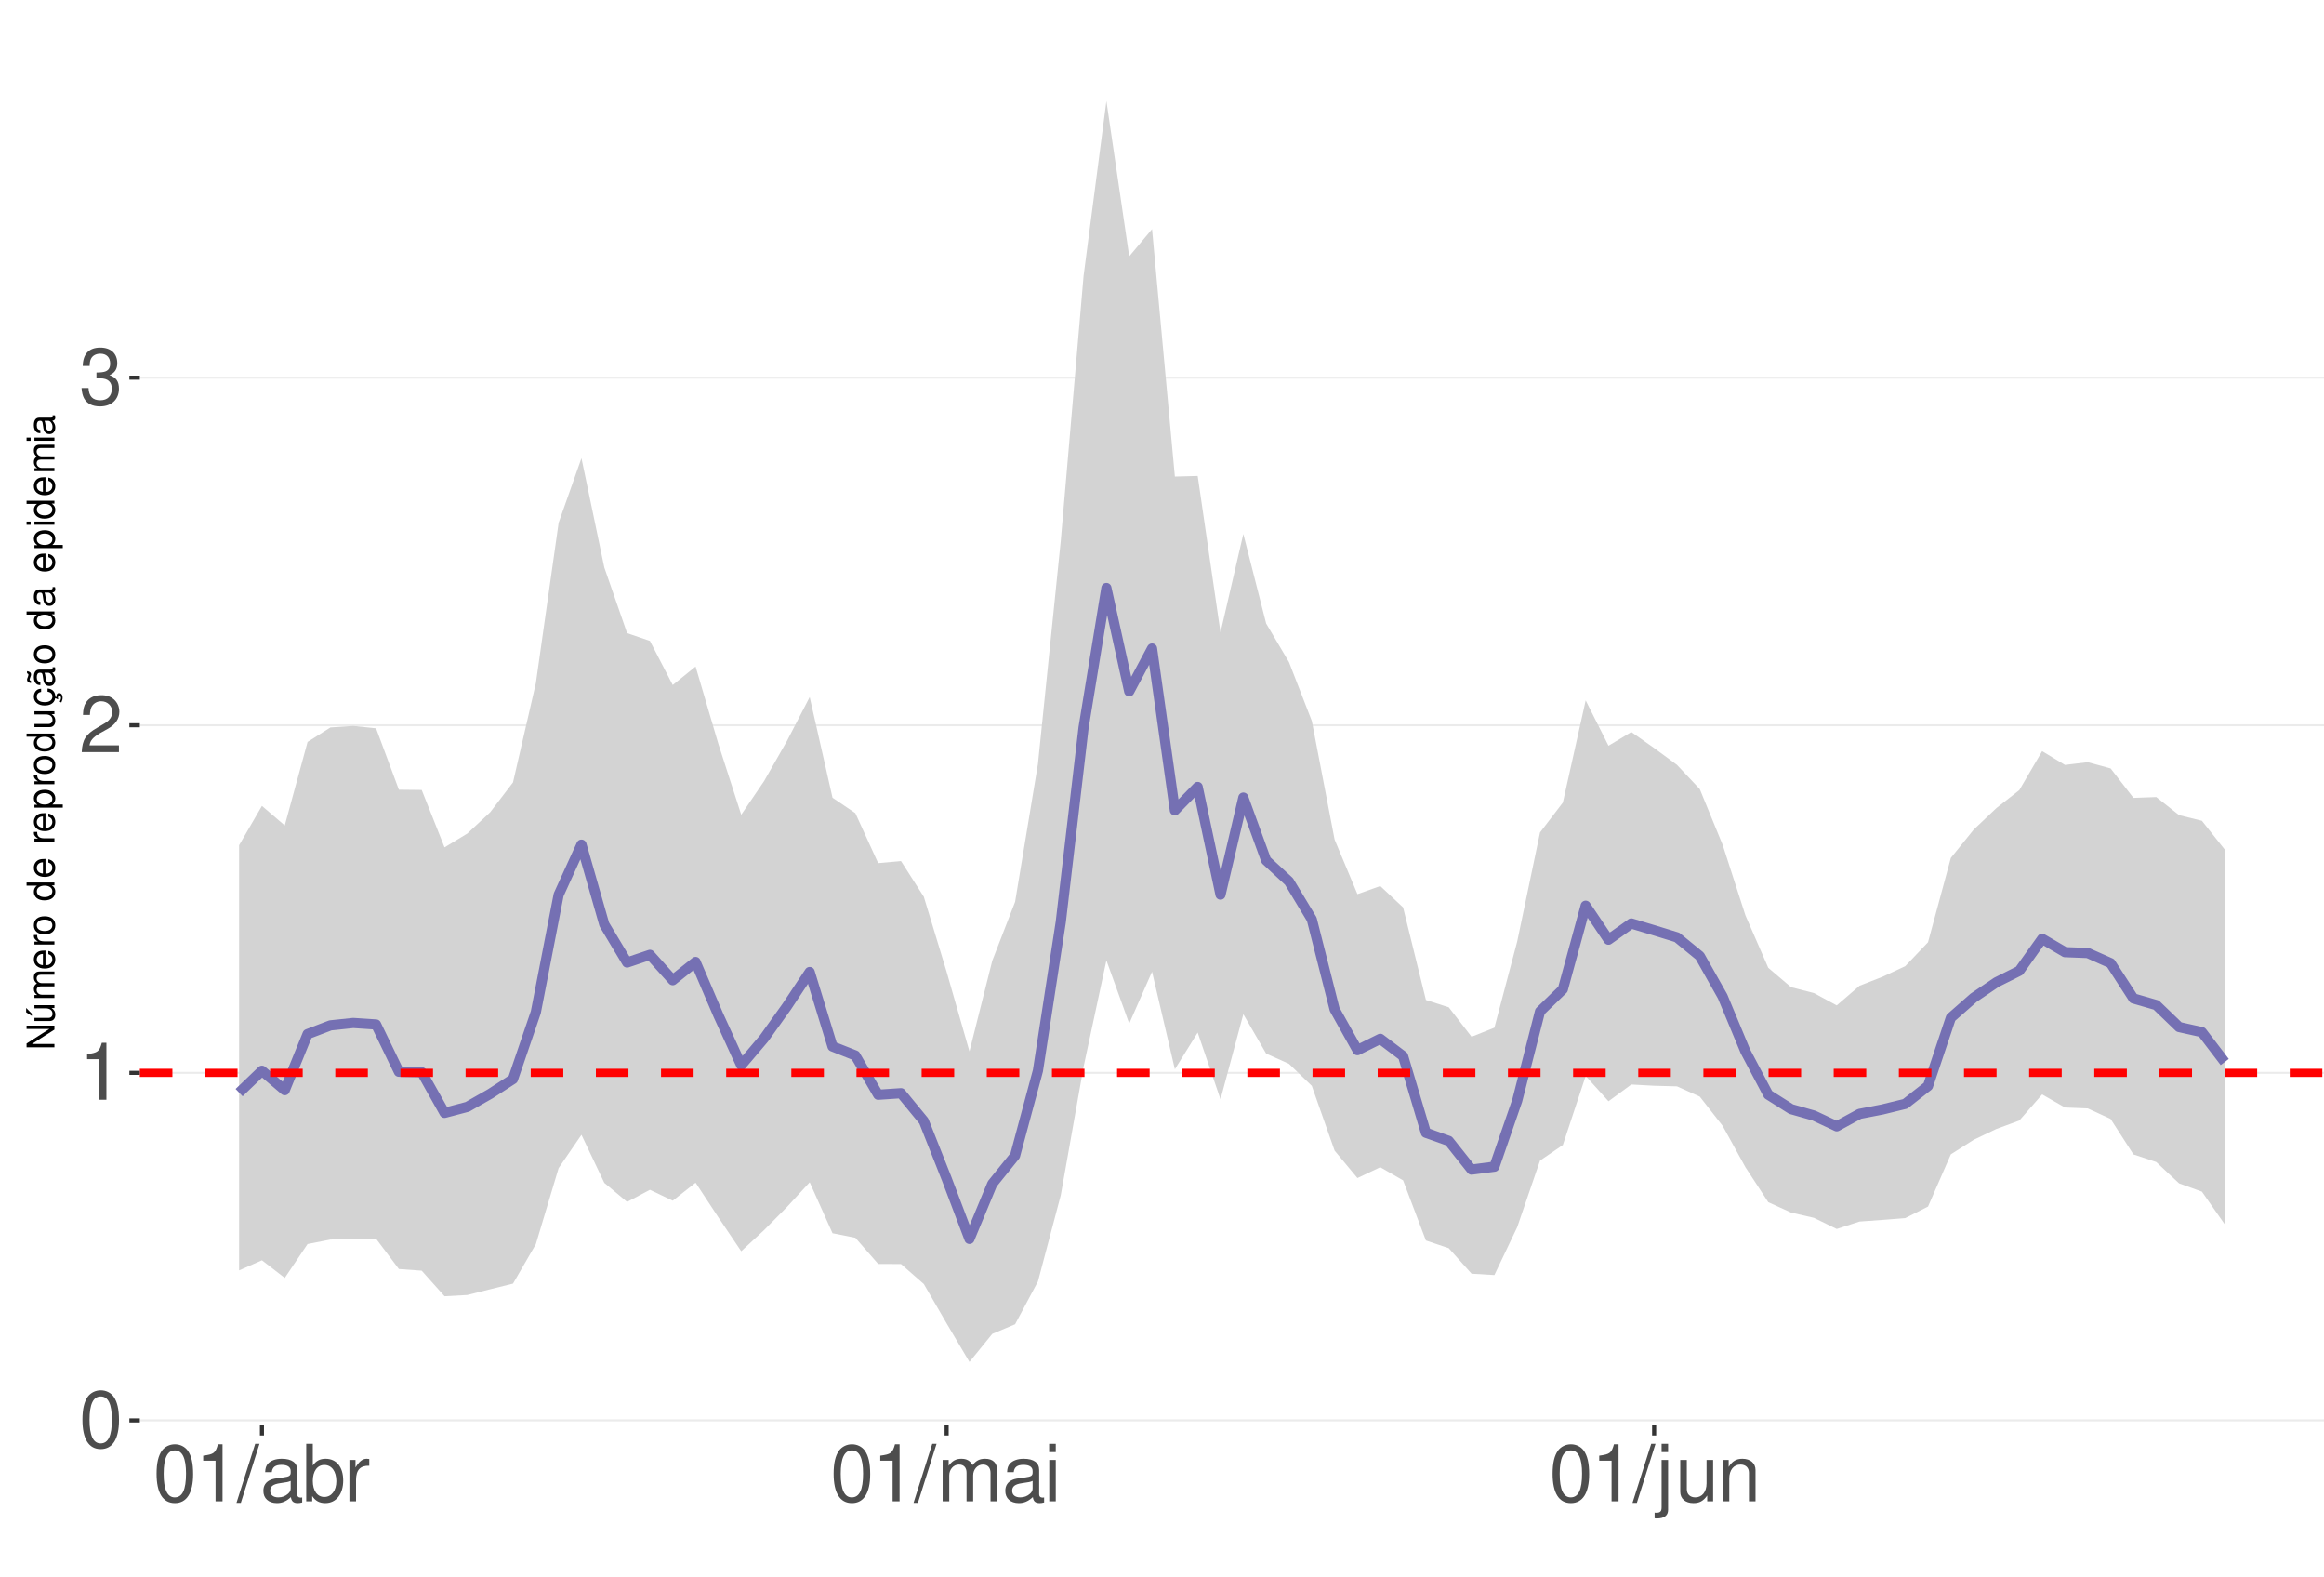
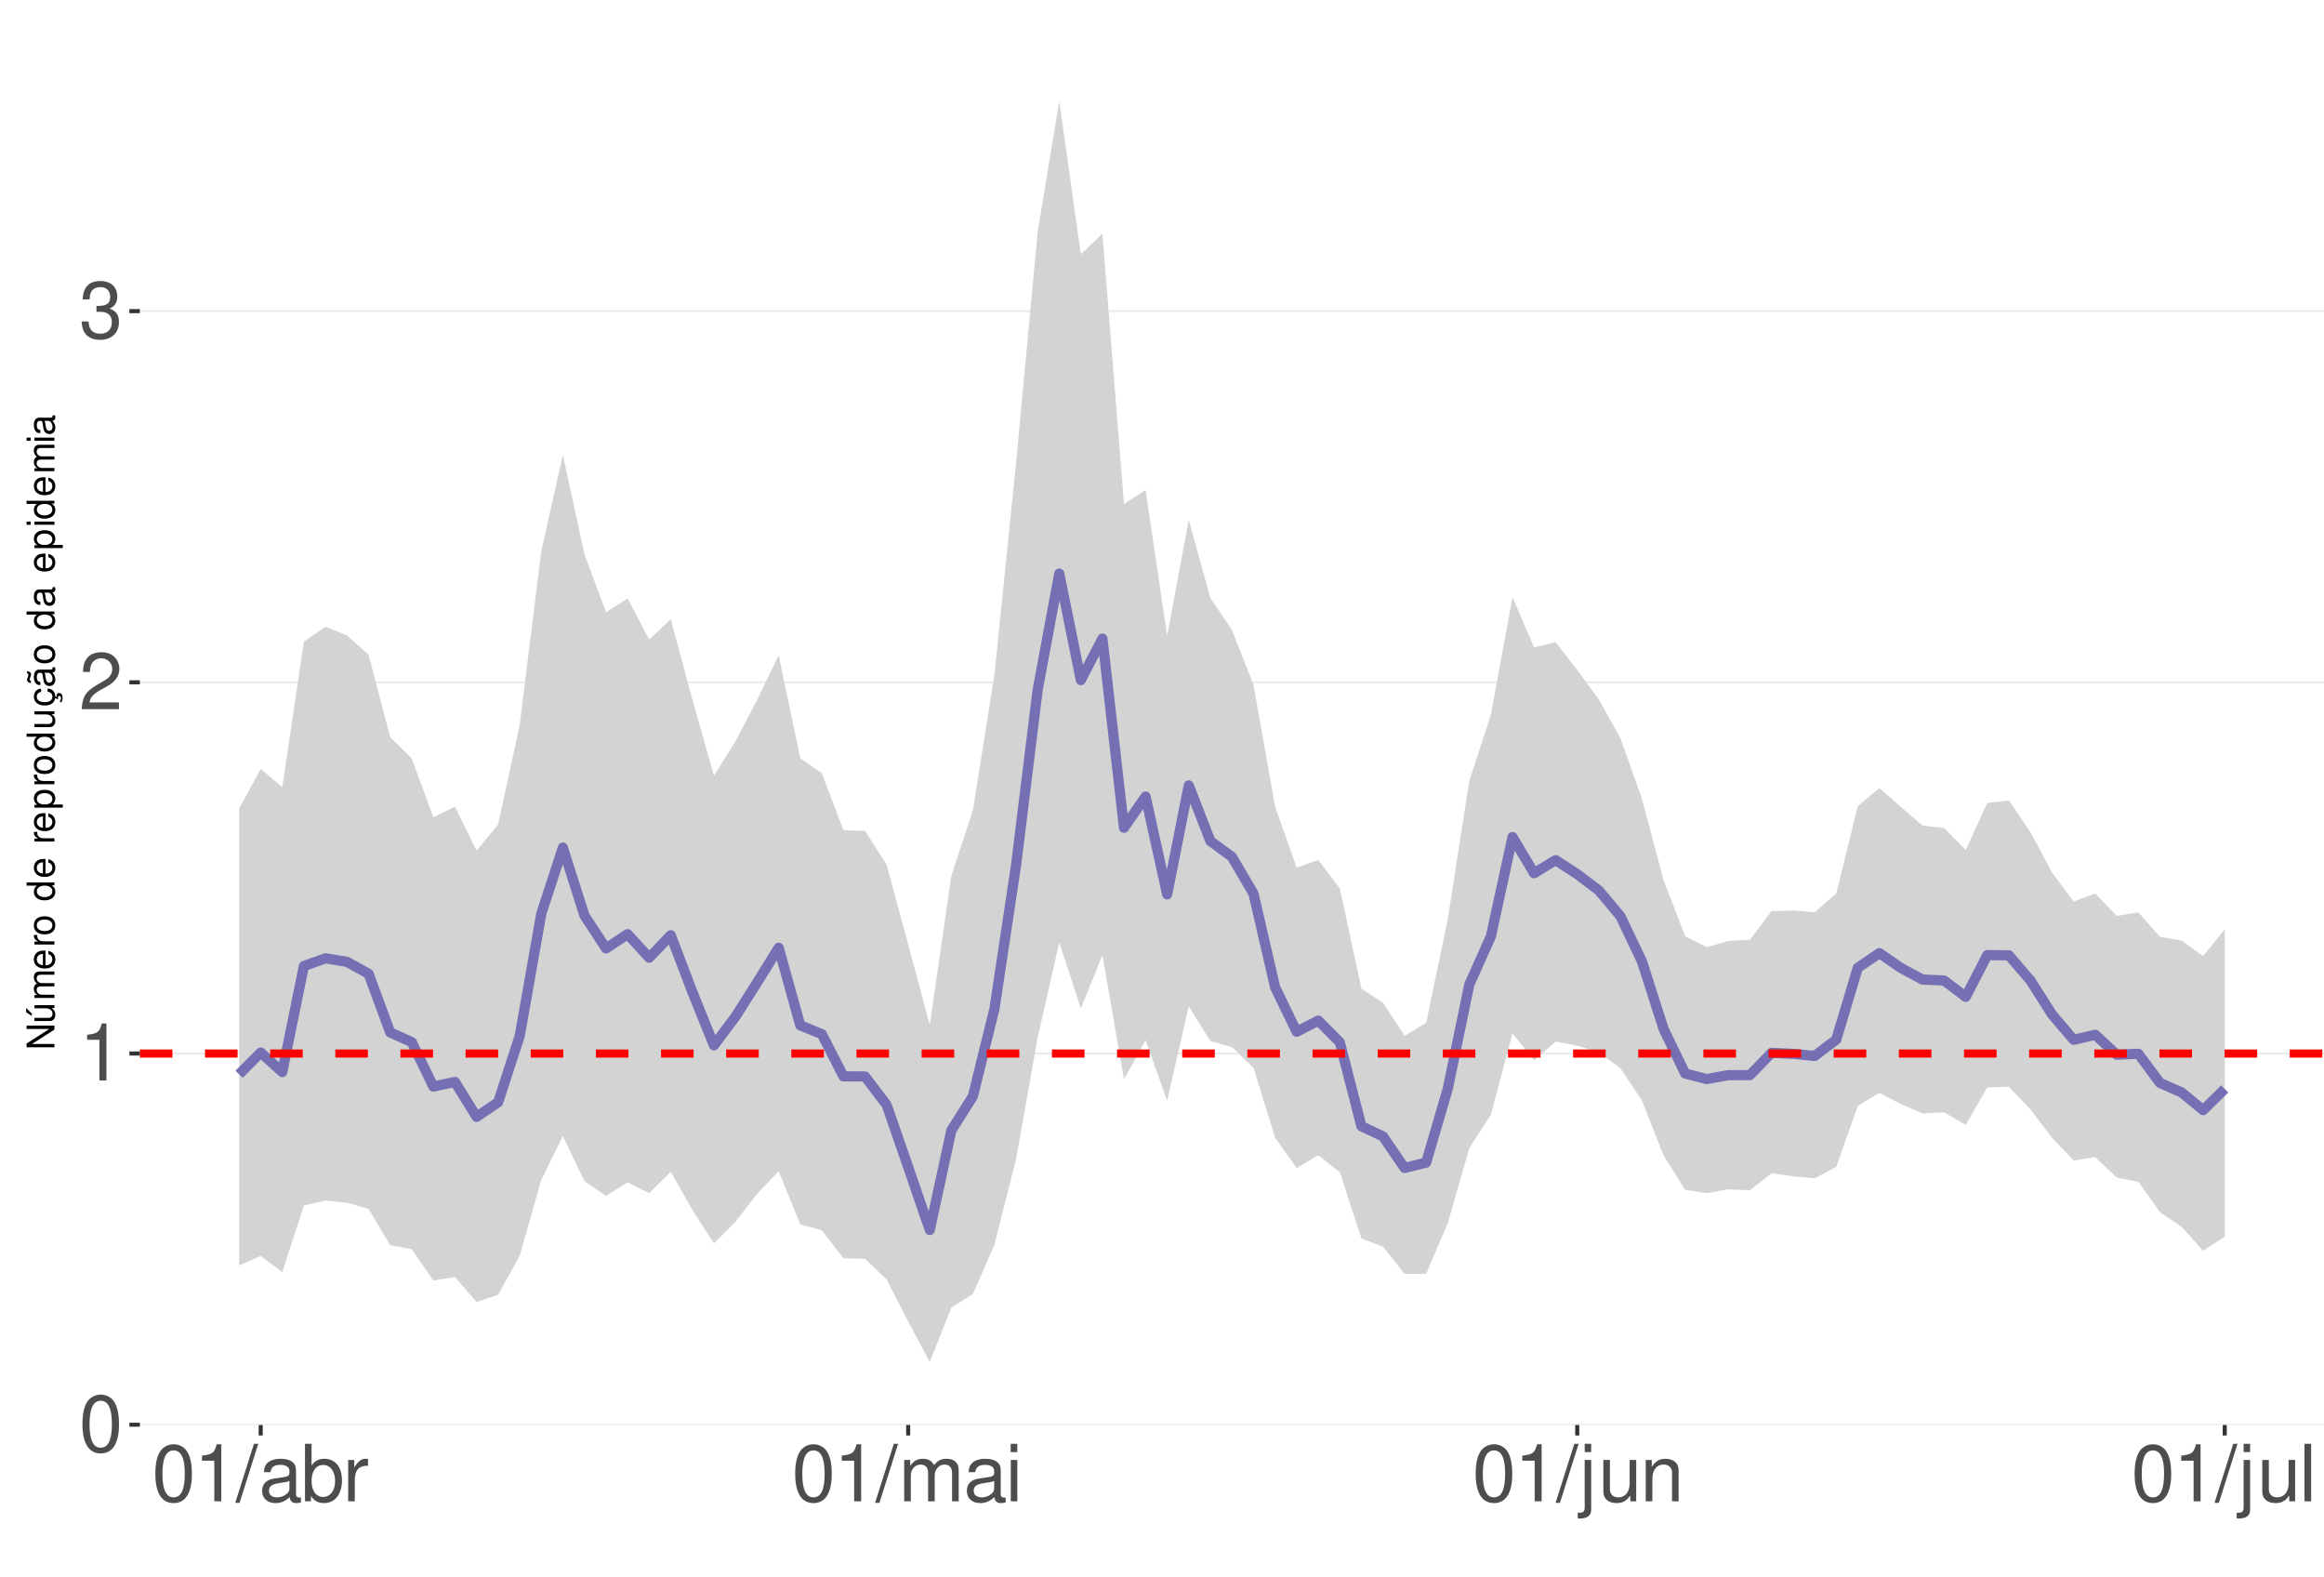
<svg xmlns="http://www.w3.org/2000/svg" xmlns:xlink="http://www.w3.org/1999/xlink" width="609pt" height="413pt" viewBox="0 0 609 413" version="1.1">
  <defs>
    <g>
      <symbol overflow="visible" id="glyph0-0">
        <path style="stroke:none;" d="" />
      </symbol>
      <symbol overflow="visible" id="glyph0-1">
        <path style="stroke:none;" d="M 5.688 -14.938 C 4.312 -14.938 3.078 -14.312 2.312 -13.297 C 1.359 -11.984 0.891 -10 0.891 -7.234 C 0.891 -2.188 2.547 0.469 5.688 0.469 C 8.781 0.469 10.469 -2.188 10.469 -7.109 C 10.469 -10 10.016 -11.938 9.047 -13.297 C 8.281 -14.328 7.062 -14.938 5.688 -14.938 Z M 5.688 -13.328 C 7.641 -13.328 8.609 -11.312 8.609 -7.266 C 8.609 -3.016 7.656 -1.031 5.641 -1.031 C 3.719 -1.031 2.75 -3.094 2.75 -7.203 C 2.75 -11.312 3.719 -13.328 5.688 -13.328 Z M 5.688 -13.328 " />
      </symbol>
      <symbol overflow="visible" id="glyph0-2">
        <path style="stroke:none;" d="M 5.344 -10.641 L 5.344 0 L 7.172 0 L 7.172 -14.938 L 5.969 -14.938 C 5.328 -12.641 4.922 -12.328 2.109 -11.953 L 2.109 -10.641 Z M 5.344 -10.641 " />
      </symbol>
      <symbol overflow="visible" id="glyph0-3">
        <path style="stroke:none;" d="M 10.453 -1.797 L 2.75 -1.797 C 2.938 -3.031 3.594 -3.828 5.391 -4.922 L 7.453 -6.078 C 9.5 -7.203 10.562 -8.734 10.562 -10.578 C 10.562 -11.812 10.062 -12.969 9.188 -13.781 C 8.328 -14.562 7.25 -14.938 5.859 -14.938 C 4 -14.938 2.625 -14.281 1.812 -13 C 1.297 -12.203 1.078 -11.281 1.031 -9.766 L 2.844 -9.766 C 2.906 -10.781 3.031 -11.375 3.281 -11.875 C 3.766 -12.781 4.703 -13.344 5.797 -13.344 C 7.453 -13.344 8.703 -12.141 8.703 -10.531 C 8.703 -9.344 8.016 -8.297 6.719 -7.562 L 4.812 -6.438 C 1.75 -4.688 0.875 -3.281 0.703 -0.016 L 10.453 -0.016 Z M 10.453 -1.797 " />
      </symbol>
      <symbol overflow="visible" id="glyph0-4">
        <path style="stroke:none;" d="M 4.562 -6.875 L 5.562 -6.875 C 7.547 -6.875 8.594 -5.953 8.594 -4.156 C 8.594 -2.266 7.453 -1.141 5.578 -1.141 C 3.578 -1.141 2.609 -2.141 2.484 -4.344 L 0.656 -4.344 C 0.75 -3.141 0.953 -2.359 1.297 -1.688 C 2.062 -0.25 3.484 0.469 5.5 0.469 C 8.516 0.469 10.453 -1.344 10.453 -4.172 C 10.453 -6.078 9.734 -7.109 7.969 -7.719 C 9.344 -8.281 10.016 -9.312 10.016 -10.828 C 10.016 -13.391 8.344 -14.938 5.562 -14.938 C 2.609 -14.938 1.031 -13.281 0.969 -10.125 L 2.781 -10.125 C 2.812 -11.031 2.891 -11.547 3.125 -12 C 3.531 -12.844 4.438 -13.344 5.578 -13.344 C 7.188 -13.344 8.156 -12.375 8.156 -10.766 C 8.156 -9.703 7.781 -9.062 6.984 -8.719 C 6.484 -8.516 5.828 -8.422 4.562 -8.406 Z M 4.562 -6.875 " />
      </symbol>
      <symbol overflow="visible" id="glyph0-5">
        <path style="stroke:none;" d="M 4.734 -15.062 L -0.172 0.406 L 0.969 0.406 L 5.859 -15.062 Z M 4.734 -15.062 " />
      </symbol>
      <symbol overflow="visible" id="glyph0-6">
        <path style="stroke:none;" d="M 11.047 -1.016 C 10.859 -0.969 10.781 -0.969 10.672 -0.969 C 10.078 -0.969 9.75 -1.281 9.75 -1.812 L 9.75 -8.188 C 9.75 -10.094 8.344 -11.141 5.688 -11.141 C 4.094 -11.141 2.828 -10.672 2.094 -9.875 C 1.594 -9.312 1.391 -8.703 1.344 -7.625 L 3.078 -7.625 C 3.219 -8.938 4 -9.547 5.625 -9.547 C 7.188 -9.547 8.031 -8.969 8.031 -7.938 L 8.031 -7.484 C 8.016 -6.734 7.641 -6.469 6.234 -6.281 C 3.797 -5.969 3.422 -5.891 2.766 -5.625 C 1.516 -5.078 0.875 -4.125 0.875 -2.734 C 0.875 -0.766 2.234 0.469 4.422 0.469 C 5.781 0.469 6.875 0 8.094 -1.109 C 8.219 0 8.766 0.469 9.875 0.469 C 10.25 0.469 10.469 0.438 11.047 0.297 Z M 8.031 -3.406 C 8.031 -2.828 7.875 -2.484 7.359 -2 C 6.656 -1.359 5.797 -1.031 4.797 -1.031 C 3.453 -1.031 2.672 -1.672 2.672 -2.766 C 2.672 -3.906 3.406 -4.484 5.266 -4.75 C 7.109 -5 7.453 -5.078 8.031 -5.344 Z M 8.031 -3.406 " />
      </symbol>
      <symbol overflow="visible" id="glyph0-7">
        <path style="stroke:none;" d="M 1.109 -15.062 L 1.109 0 L 2.672 0 L 2.672 -1.391 C 3.484 -0.125 4.578 0.469 6.094 0.469 C 8.938 0.469 10.797 -1.859 10.797 -5.453 C 10.797 -8.969 9.047 -11.141 6.172 -11.141 C 4.688 -11.141 3.641 -10.578 2.828 -9.359 L 2.828 -15.062 Z M 5.844 -9.516 C 7.766 -9.516 9 -7.844 9 -5.266 C 9 -2.812 7.719 -1.141 5.844 -1.141 C 4 -1.141 2.828 -2.781 2.828 -5.328 C 2.828 -7.875 4 -9.516 5.844 -9.516 Z M 5.844 -9.516 " />
      </symbol>
      <symbol overflow="visible" id="glyph0-8">
        <path style="stroke:none;" d="M 1.422 -10.828 L 1.422 0 L 3.156 0 L 3.156 -5.625 C 3.188 -8.219 4.25 -9.375 6.625 -9.312 L 6.625 -11.078 C 6.344 -11.109 6.172 -11.141 5.969 -11.141 C 4.859 -11.141 4 -10.469 3.016 -8.859 L 3.016 -10.828 Z M 1.422 -10.828 " />
      </symbol>
      <symbol overflow="visible" id="glyph0-9">
        <path style="stroke:none;" d="M 1.453 -10.828 L 1.453 0 L 3.188 0 L 3.188 -6.797 C 3.188 -8.359 4.312 -9.625 5.719 -9.625 C 7 -9.625 7.719 -8.844 7.719 -7.453 L 7.719 0 L 9.453 0 L 9.453 -6.797 C 9.453 -8.359 10.594 -9.625 12 -9.625 C 13.266 -9.625 14 -8.812 14 -7.453 L 14 0 L 15.734 0 L 15.734 -8.125 C 15.734 -10.062 14.625 -11.141 12.594 -11.141 C 11.156 -11.141 10.281 -10.703 9.281 -9.484 C 8.641 -10.641 7.766 -11.141 6.359 -11.141 C 4.922 -11.141 3.953 -10.594 3.031 -9.297 L 3.031 -10.828 Z M 1.453 -10.828 " />
      </symbol>
      <symbol overflow="visible" id="glyph0-10">
        <path style="stroke:none;" d="M 3.094 -10.828 L 1.391 -10.828 L 1.391 0 L 3.094 0 Z M 3.094 -15.062 L 1.359 -15.062 L 1.359 -12.891 L 3.094 -12.891 Z M 3.094 -15.062 " />
      </symbol>
      <symbol overflow="visible" id="glyph0-11">
        <path style="stroke:none;" d="M 1.453 -10.828 L 1.453 1.562 C 1.453 2.641 1.109 3 0.047 3 C -0.078 3 -0.141 3 -0.375 2.969 L -0.375 4.438 C -0.172 4.484 -0.062 4.5 0.203 4.5 C 2.141 4.5 3.156 3.734 3.156 2.25 L 3.156 -10.828 Z M 3.156 -15.062 L 1.453 -15.062 L 1.453 -12.891 L 3.156 -12.891 Z M 3.156 -15.062 " />
      </symbol>
      <symbol overflow="visible" id="glyph0-12">
        <path style="stroke:none;" d="M 9.953 0 L 9.953 -10.828 L 8.234 -10.828 L 8.234 -4.688 C 8.234 -2.484 7.078 -1.031 5.281 -1.031 C 3.922 -1.031 3.062 -1.859 3.062 -3.156 L 3.062 -10.828 L 1.344 -10.828 L 1.344 -2.484 C 1.344 -0.688 2.688 0.469 4.797 0.469 C 6.375 0.469 7.391 -0.078 8.406 -1.516 L 8.406 0 Z M 9.953 0 " />
      </symbol>
      <symbol overflow="visible" id="glyph0-13">
        <path style="stroke:none;" d="M 1.453 -10.828 L 1.453 0 L 3.188 0 L 3.188 -5.969 C 3.188 -8.188 4.344 -9.625 6.109 -9.625 C 7.484 -9.625 8.344 -8.797 8.344 -7.5 L 8.344 0 L 10.062 0 L 10.062 -8.188 C 10.062 -9.984 8.719 -11.141 6.625 -11.141 C 5.016 -11.141 3.984 -10.516 3.031 -9 L 3.031 -10.828 Z M 1.453 -10.828 " />
      </symbol>
+       <symbol overflow="visible" id="glyph0-14">
+         <path style="stroke:none;" d="M 3.141 -15.062 L 1.406 -15.062 L 1.406 0 L 3.141 0 Z M 3.141 -15.062 " />
+       </symbol>
      <symbol overflow="visible" id="glyph1-0">
        <path style="stroke:none;" d="" />
      </symbol>
      <symbol overflow="visible" id="glyph1-1">
        <path style="stroke:none;" d="M -7.297 -6.453 L -7.297 -5.578 L -1.328 -5.578 L -7.297 -1.766 L -7.297 -0.766 L 0 -0.766 L 0 -1.641 L -5.906 -1.641 L 0 -5.406 L 0 -6.453 Z M -7.297 -6.453 " />
      </symbol>
      <symbol overflow="visible" id="glyph1-2">
        <path style="stroke:none;" d="M 0 -4.812 L -5.234 -4.812 L -5.234 -3.984 L -2.266 -3.984 C -1.203 -3.984 -0.5 -3.438 -0.5 -2.562 C -0.5 -1.906 -0.906 -1.484 -1.531 -1.484 L -5.234 -1.484 L -5.234 -0.656 L -1.203 -0.656 C -0.328 -0.656 0.234 -1.297 0.234 -2.312 C 0.234 -3.094 -0.047 -3.578 -0.734 -4.062 L 0 -4.062 Z M -7.406 -2.953 L -5.922 -2 L -5.922 -2.594 L -7.406 -4.094 Z M -7.406 -2.953 " />
      </symbol>
      <symbol overflow="visible" id="glyph1-3">
        <path style="stroke:none;" d="M -5.234 -0.703 L 0 -0.703 L 0 -1.547 L -3.297 -1.547 C -4.047 -1.547 -4.656 -2.094 -4.656 -2.766 C -4.656 -3.391 -4.281 -3.734 -3.609 -3.734 L 0 -3.734 L 0 -4.578 L -3.297 -4.578 C -4.047 -4.578 -4.656 -5.125 -4.656 -5.812 C -4.656 -6.422 -4.266 -6.781 -3.609 -6.781 L 0 -6.781 L 0 -7.625 L -3.938 -7.625 C -4.875 -7.625 -5.391 -7.078 -5.391 -6.094 C -5.391 -5.406 -5.188 -4.984 -4.594 -4.484 C -5.156 -4.188 -5.391 -3.766 -5.391 -3.078 C -5.391 -2.375 -5.125 -1.906 -4.5 -1.469 L -5.234 -1.469 Z M -5.234 -0.703 " />
      </symbol>
      <symbol overflow="visible" id="glyph1-4">
        <path style="stroke:none;" d="M -2.344 -5.125 C -3.141 -5.125 -3.625 -5.062 -4.016 -4.922 C -4.875 -4.578 -5.391 -3.781 -5.391 -2.797 C -5.391 -1.344 -4.281 -0.406 -2.547 -0.406 C -0.812 -0.406 0.234 -1.297 0.234 -2.781 C 0.234 -3.984 -0.453 -4.812 -1.594 -5.016 L -1.594 -4.188 C -0.906 -3.953 -0.547 -3.484 -0.547 -2.812 C -0.547 -2.281 -0.781 -1.828 -1.219 -1.547 C -1.516 -1.344 -1.812 -1.281 -2.344 -1.266 Z M -3.016 -1.297 C -3.984 -1.359 -4.625 -1.953 -4.625 -2.797 C -4.625 -3.641 -3.953 -4.234 -3.016 -4.234 Z M -3.016 -1.297 " />
      </symbol>
      <symbol overflow="visible" id="glyph1-5">
        <path style="stroke:none;" d="M -5.234 -0.688 L 0 -0.688 L 0 -1.531 L -2.719 -1.531 C -3.984 -1.547 -4.547 -2.062 -4.516 -3.203 L -5.359 -3.203 C -5.375 -3.062 -5.391 -2.984 -5.391 -2.891 C -5.391 -2.344 -5.062 -1.938 -4.297 -1.453 L -5.234 -1.453 Z M -5.234 -0.688 " />
      </symbol>
      <symbol overflow="visible" id="glyph1-6">
        <path style="stroke:none;" d="M -5.391 -2.719 C -5.391 -1.234 -4.344 -0.359 -2.578 -0.359 C -0.812 -0.359 0.234 -1.234 0.234 -2.734 C 0.234 -4.203 -0.812 -5.094 -2.547 -5.094 C -4.359 -5.094 -5.391 -4.234 -5.391 -2.719 Z M -4.625 -2.734 C -4.625 -3.672 -3.844 -4.234 -2.547 -4.234 C -1.312 -4.234 -0.547 -3.656 -0.547 -2.734 C -0.547 -1.797 -1.312 -1.234 -2.578 -1.234 C -3.844 -1.234 -4.625 -1.797 -4.625 -2.734 Z M -4.625 -2.734 " />
      </symbol>
      <symbol overflow="visible" id="glyph1-7">
        <path style="stroke:none;" d="" />
      </symbol>
      <symbol overflow="visible" id="glyph1-8">
        <path style="stroke:none;" d="M -7.297 -4.953 L -7.297 -4.125 L -4.578 -4.125 C -5.109 -3.766 -5.391 -3.203 -5.391 -2.516 C -5.391 -1.156 -4.297 -0.266 -2.625 -0.266 C -0.859 -0.266 0.234 -1.125 0.234 -2.547 C 0.234 -3.266 -0.047 -3.766 -0.688 -4.203 L 0 -4.203 L 0 -4.953 Z M -4.609 -2.656 C -4.609 -3.547 -3.812 -4.125 -2.562 -4.125 C -1.344 -4.125 -0.547 -3.547 -0.547 -2.656 C -0.547 -1.734 -1.359 -1.125 -2.578 -1.125 C -3.797 -1.125 -4.609 -1.734 -4.609 -2.656 Z M -4.609 -2.656 " />
      </symbol>
      <symbol overflow="visible" id="glyph1-9">
        <path style="stroke:none;" d="M 2.188 -0.547 L 2.188 -1.375 L -0.547 -1.375 C -0.016 -1.812 0.234 -2.312 0.234 -2.984 C 0.234 -4.344 -0.859 -5.234 -2.531 -5.234 C -4.297 -5.234 -5.391 -4.375 -5.391 -2.984 C -5.391 -2.266 -5.062 -1.703 -4.453 -1.312 L -5.234 -1.312 L -5.234 -0.547 Z M -4.609 -2.844 C -4.609 -3.766 -3.797 -4.359 -2.547 -4.359 C -1.359 -4.359 -0.547 -3.75 -0.547 -2.844 C -0.547 -1.953 -1.344 -1.375 -2.578 -1.375 C -3.812 -1.375 -4.609 -1.953 -4.609 -2.844 Z M -4.609 -2.844 " />
      </symbol>
      <symbol overflow="visible" id="glyph1-10">
        <path style="stroke:none;" d="M 0 -4.812 L -5.234 -4.812 L -5.234 -3.984 L -2.266 -3.984 C -1.203 -3.984 -0.5 -3.438 -0.5 -2.562 C -0.5 -1.906 -0.906 -1.484 -1.531 -1.484 L -5.234 -1.484 L -5.234 -0.656 L -1.203 -0.656 C -0.328 -0.656 0.234 -1.297 0.234 -2.312 C 0.234 -3.094 -0.047 -3.578 -0.734 -4.062 L 0 -4.062 Z M 0 -4.812 " />
      </symbol>
      <symbol overflow="visible" id="glyph1-11">
        <path style="stroke:none;" d="M 0.234 -2.641 C 0.234 -3.875 -0.547 -4.703 -1.797 -4.766 L -1.797 -3.938 C -0.953 -3.797 -0.531 -3.359 -0.531 -2.656 C -0.531 -1.734 -1.281 -1.188 -2.516 -1.188 C -3.844 -1.188 -4.625 -1.719 -4.625 -2.625 C -4.625 -3.328 -4.203 -3.766 -3.484 -3.875 L -3.484 -4.703 C -3.984 -4.672 -4.312 -4.562 -4.609 -4.359 C -5.094 -4 -5.391 -3.375 -5.391 -2.641 C -5.391 -1.219 -4.266 -0.312 -2.531 -0.312 C -1.469 -0.312 -0.625 -0.672 -0.156 -1.312 C 0.047 -1.594 0.125 -1.812 0.203 -2.25 L 0.922 -1.938 L 0.984 -2.062 C 0.938 -2.188 0.906 -2.25 0.906 -2.375 C 0.906 -2.656 1.047 -2.828 1.281 -2.828 C 1.547 -2.828 1.734 -2.594 1.734 -2.297 C 1.734 -2.031 1.672 -1.844 1.438 -1.406 L 1.406 -1.312 L 1.812 -1.094 C 2.078 -1.75 2.141 -1.953 2.141 -2.344 C 2.141 -3.109 1.781 -3.578 1.203 -3.578 C 0.781 -3.578 0.547 -3.297 0.547 -2.797 C 0.547 -2.703 0.547 -2.641 0.562 -2.516 Z M 0.234 -2.641 " />
      </symbol>
      <symbol overflow="visible" id="glyph1-12">
        <path style="stroke:none;" d="M -0.484 -5.344 C -0.469 -5.266 -0.469 -5.219 -0.469 -5.172 C -0.469 -4.875 -0.625 -4.719 -0.875 -4.719 L -3.953 -4.719 C -4.891 -4.719 -5.391 -4.047 -5.391 -2.75 C -5.391 -1.984 -5.172 -1.375 -4.781 -1.016 C -4.516 -0.766 -4.203 -0.672 -3.688 -0.656 L -3.688 -1.484 C -4.328 -1.562 -4.625 -1.938 -4.625 -2.719 C -4.625 -3.484 -4.344 -3.891 -3.844 -3.891 L -3.625 -3.891 C -3.266 -3.875 -3.125 -3.703 -3.047 -3.016 C -2.891 -1.844 -2.844 -1.656 -2.719 -1.344 C -2.453 -0.734 -2 -0.422 -1.312 -0.422 C -0.375 -0.422 0.234 -1.078 0.234 -2.141 C 0.234 -2.797 0 -3.328 -0.547 -3.922 C 0 -3.984 0.234 -4.234 0.234 -4.781 C 0.234 -4.953 0.203 -5.062 0.141 -5.344 Z M -1.656 -3.891 C -1.375 -3.891 -1.203 -3.812 -0.969 -3.562 C -0.656 -3.219 -0.5 -2.812 -0.5 -2.312 C -0.5 -1.672 -0.812 -1.297 -1.344 -1.297 C -1.891 -1.297 -2.172 -1.656 -2.297 -2.547 C -2.422 -3.438 -2.453 -3.609 -2.594 -3.891 Z M -7.172 -3.75 C -6.922 -3.672 -6.812 -3.547 -6.812 -3.375 C -6.812 -3.25 -6.875 -2.984 -6.984 -2.734 C -7.156 -2.312 -7.172 -2.25 -7.172 -2.047 C -7.172 -1.594 -6.797 -1.297 -6.141 -1.188 L -6.141 -1.766 C -6.375 -1.812 -6.5 -1.938 -6.5 -2.094 C -6.5 -2.203 -6.469 -2.344 -6.375 -2.578 C -6.156 -3.156 -6.125 -3.234 -6.125 -3.438 C -6.125 -3.922 -6.484 -4.219 -7.172 -4.312 Z M -7.172 -3.75 " />
      </symbol>
      <symbol overflow="visible" id="glyph1-13">
        <path style="stroke:none;" d="M -0.484 -5.344 C -0.469 -5.266 -0.469 -5.219 -0.469 -5.172 C -0.469 -4.875 -0.625 -4.719 -0.875 -4.719 L -3.953 -4.719 C -4.891 -4.719 -5.391 -4.047 -5.391 -2.75 C -5.391 -1.984 -5.172 -1.375 -4.781 -1.016 C -4.516 -0.766 -4.203 -0.672 -3.688 -0.656 L -3.688 -1.484 C -4.328 -1.562 -4.625 -1.938 -4.625 -2.719 C -4.625 -3.484 -4.344 -3.891 -3.844 -3.891 L -3.625 -3.891 C -3.266 -3.875 -3.125 -3.703 -3.047 -3.016 C -2.891 -1.844 -2.844 -1.656 -2.719 -1.344 C -2.453 -0.734 -2 -0.422 -1.312 -0.422 C -0.375 -0.422 0.234 -1.078 0.234 -2.141 C 0.234 -2.797 0 -3.328 -0.547 -3.922 C 0 -3.984 0.234 -4.234 0.234 -4.781 C 0.234 -4.953 0.203 -5.062 0.141 -5.344 Z M -1.656 -3.891 C -1.375 -3.891 -1.203 -3.812 -0.969 -3.562 C -0.656 -3.219 -0.5 -2.812 -0.5 -2.312 C -0.5 -1.672 -0.812 -1.297 -1.344 -1.297 C -1.891 -1.297 -2.172 -1.656 -2.297 -2.547 C -2.422 -3.438 -2.453 -3.609 -2.594 -3.891 Z M -1.656 -3.891 " />
      </symbol>
      <symbol overflow="visible" id="glyph1-14">
        <path style="stroke:none;" d="M -5.234 -1.5 L -5.234 -0.672 L 0 -0.672 L 0 -1.5 Z M -7.297 -1.5 L -7.297 -0.656 L -6.234 -0.656 L -6.234 -1.5 Z M -7.297 -1.5 " />
      </symbol>
    </g>
    <clipPath id="clip1">
      <path d="M 36.645 9.961 L 609 9.961 L 609 373.328 L 36.645 373.328 Z M 36.645 9.961 " />
    </clipPath>
    <clipPath id="clip2">
-       <path d="M 36.645 371 L 609 371 L 609 373 L 36.645 373 Z M 36.645 371 " />
+       <path d="M 36.645 372 L 609 372 L 609 373.328 L 36.645 373.328 Z M 36.645 372 " />
    </clipPath>
    <clipPath id="clip3">
-       <path d="M 36.645 280 L 609 280 L 609 282 L 36.645 282 Z M 36.645 280 " />
+       <path d="M 36.645 275 L 609 275 L 609 277 L 36.645 277 Z M 36.645 275 " />
    </clipPath>
    <clipPath id="clip4">
-       <path d="M 36.645 189 L 609 189 L 609 191 L 36.645 191 Z M 36.645 189 " />
+       <path d="M 36.645 178 L 609 178 L 609 180 L 36.645 180 Z M 36.645 178 " />
    </clipPath>
    <clipPath id="clip5">
-       <path d="M 36.645 98 L 609 98 L 609 100 L 36.645 100 Z M 36.645 98 " />
+       <path d="M 36.645 81 L 609 81 L 609 82 L 36.645 82 Z M 36.645 81 " />
    </clipPath>
    <clipPath id="clip6">
-       <path d="M 36.645 280 L 609 280 L 609 283 L 36.645 283 Z M 36.645 280 " />
+       <path d="M 36.645 274 L 609 274 L 609 278 L 36.645 278 Z M 36.645 274 " />
    </clipPath>
  </defs>
  <g id="surface73">
    <rect x="0" y="0" width="609" height="413" style="fill:rgb(100%,100%,100%);fill-opacity:1;stroke:none;" />
    <rect x="0" y="0" width="609" height="413" style="fill:rgb(100%,100%,100%);fill-opacity:1;stroke:none;" />
    <path style="fill:none;stroke-width:1.067;stroke-linecap:round;stroke-linejoin:round;stroke:rgb(100%,100%,100%);stroke-opacity:1;stroke-miterlimit:10;" d="M 0 413 L 609 413 L 609 0 L 0 0 Z M 0 413 " />
    <g clip-path="url(#clip1)" clip-rule="nonzero">
      <path style=" stroke:none;fill-rule:nonzero;fill:rgb(100%,100%,100%);fill-opacity:1;" d="M 36.645 373.328 L 609 373.328 L 609 9.961 L 36.645 9.961 Z M 36.645 373.328 " />
    </g>
    <g clip-path="url(#clip2)" clip-rule="nonzero">
-       <path style="fill:none;stroke-width:0.533;stroke-linecap:butt;stroke-linejoin:round;stroke:rgb(92.157%,92.157%,92.157%);stroke-opacity:1;stroke-miterlimit:10;" d="M 36.645 372.121 L 609 372.121 " />
+       <path style="fill:none;stroke-width:0.533;stroke-linecap:butt;stroke-linejoin:round;stroke:rgb(92.157%,92.157%,92.157%);stroke-opacity:1;stroke-miterlimit:10;" d="M 36.645 373.25 L 609 373.25 " />
    </g>
    <g clip-path="url(#clip3)" clip-rule="nonzero">
-       <path style="fill:none;stroke-width:0.533;stroke-linecap:butt;stroke-linejoin:round;stroke:rgb(92.157%,92.157%,92.157%);stroke-opacity:1;stroke-miterlimit:10;" d="M 36.645 281.066 L 609 281.066 " />
+       <path style="fill:none;stroke-width:0.533;stroke-linecap:butt;stroke-linejoin:round;stroke:rgb(92.157%,92.157%,92.157%);stroke-opacity:1;stroke-miterlimit:10;" d="M 36.645 276.004 L 609 276.004 " />
    </g>
    <g clip-path="url(#clip4)" clip-rule="nonzero">
-       <path style="fill:none;stroke-width:0.533;stroke-linecap:butt;stroke-linejoin:round;stroke:rgb(92.157%,92.157%,92.157%);stroke-opacity:1;stroke-miterlimit:10;" d="M 36.645 190.008 L 609 190.008 " />
+       <path style="fill:none;stroke-width:0.533;stroke-linecap:butt;stroke-linejoin:round;stroke:rgb(92.157%,92.157%,92.157%);stroke-opacity:1;stroke-miterlimit:10;" d="M 36.645 178.754 L 609 178.754 " />
    </g>
    <g clip-path="url(#clip5)" clip-rule="nonzero">
-       <path style="fill:none;stroke-width:0.533;stroke-linecap:butt;stroke-linejoin:round;stroke:rgb(92.157%,92.157%,92.157%);stroke-opacity:1;stroke-miterlimit:10;" d="M 36.645 98.949 L 609 98.949 " />
-     </g>
-     <path style=" stroke:none;fill-rule:nonzero;fill:rgb(82.745%,82.745%,82.745%);fill-opacity:1;" d="M 62.66 221.422 L 68.641 211.133 L 74.621 216.258 L 80.602 194.371 L 86.586 190.586 L 92.566 190.18 L 98.547 190.809 L 104.527 206.891 L 110.508 206.961 L 116.488 221.992 L 122.469 218.363 L 128.449 212.797 L 134.43 204.977 L 140.41 179.027 L 146.391 136.945 L 152.371 120.039 L 158.352 148.656 L 164.332 165.871 L 170.312 167.91 L 176.293 179.461 L 182.277 174.617 L 188.258 194.93 L 194.238 213.445 L 200.219 204.648 L 206.199 194.164 L 212.18 182.613 L 218.16 208.988 L 224.141 213.027 L 230.121 226.125 L 236.102 225.578 L 242.082 234.93 L 248.062 254.602 L 254.043 275.449 L 260.023 251.688 L 266.004 236.262 L 271.988 200.164 L 277.969 141.742 L 283.949 72.281 L 289.93 26.48 L 295.91 67.164 L 301.891 60.031 L 307.871 124.852 L 313.852 124.691 L 319.832 165.691 L 325.812 139.887 L 331.793 163.348 L 337.773 173.461 L 343.754 188.855 L 349.734 219.961 L 355.715 234.25 L 361.695 232.125 L 367.68 237.727 L 373.66 261.973 L 379.641 263.887 L 385.621 271.613 L 391.602 269.238 L 397.582 246.645 L 403.562 218.078 L 409.543 210.258 L 415.523 183.496 L 421.504 195.375 L 427.484 191.781 L 433.465 195.977 L 439.445 200.383 L 445.426 206.738 L 451.406 221.297 L 457.391 239.82 L 463.371 253.547 L 469.352 258.629 L 475.332 260.156 L 481.312 263.395 L 487.293 258.242 L 493.273 255.91 L 499.254 253.125 L 505.234 246.848 L 511.215 224.754 L 517.195 217.352 L 523.176 211.684 L 529.156 207 L 535.137 196.785 L 541.117 200.402 L 547.098 199.676 L 553.082 201.316 L 559.062 209.031 L 565.043 208.816 L 571.023 213.547 L 577.004 215.031 L 582.984 222.559 L 582.984 320.742 L 577.004 312.191 L 571.023 310.02 L 565.043 304.426 L 559.062 302.438 L 553.082 293.141 L 547.098 290.383 L 541.117 290.141 L 535.137 286.719 L 529.156 293.555 L 523.176 295.754 L 517.195 298.609 L 511.215 302.41 L 505.234 316.102 L 499.254 319.125 L 493.273 319.594 L 487.293 320.02 L 481.312 321.965 L 475.332 319.047 L 469.352 317.672 L 463.371 314.949 L 457.391 305.793 L 451.406 294.941 L 445.426 287.297 L 439.445 284.605 L 433.465 284.449 L 427.484 284.121 L 421.504 288.512 L 415.523 281.883 L 409.543 299.969 L 403.562 304.047 L 397.582 321.488 L 391.602 334.039 L 385.621 333.68 L 379.641 327.004 L 373.66 324.988 L 367.68 309.238 L 361.695 305.785 L 355.715 308.625 L 349.734 301.441 L 343.754 284.469 L 337.773 278.703 L 331.793 276.02 L 325.812 265.699 L 319.832 288.004 L 313.852 270.512 L 307.871 280.113 L 301.891 254.566 L 295.91 268.152 L 289.93 251.602 L 283.949 279.477 L 277.969 313.145 L 271.988 335.723 L 266.004 346.93 L 260.023 349.449 L 254.043 356.812 L 248.062 346.711 L 242.082 336.387 L 236.102 331.152 L 230.121 331.125 L 224.141 324.273 L 218.16 323.082 L 212.18 309.734 L 206.199 316.234 L 200.219 322.27 L 194.238 327.805 L 188.258 318.934 L 182.277 309.844 L 176.293 314.559 L 170.312 311.707 L 164.332 314.875 L 158.352 309.883 L 152.371 297.297 L 146.391 306.008 L 140.41 325.961 L 134.43 336.285 L 128.449 337.762 L 122.469 339.266 L 116.488 339.594 L 110.508 332.891 L 104.527 332.457 L 98.547 324.516 L 92.566 324.504 L 86.586 324.742 L 80.602 325.914 L 74.621 334.789 L 68.641 330.172 L 62.66 332.816 Z M 62.66 221.422 " />
-     <path style="fill:none;stroke-width:2.667;stroke-linecap:butt;stroke-linejoin:round;stroke:rgb(45.882%,43.922%,70.196%);stroke-opacity:1;stroke-miterlimit:10;" d="M 62.66 286.25 L 68.641 280.508 L 74.621 285.605 L 80.602 270.914 L 86.586 268.629 L 92.566 268 L 98.547 268.395 L 104.527 280.777 L 110.508 280.898 L 116.488 291.547 L 122.469 289.973 L 128.449 286.57 L 134.43 282.695 L 140.41 265.18 L 146.391 234.406 L 152.371 221.277 L 158.352 242.188 L 164.332 252.16 L 170.312 250.148 L 176.293 256.789 L 182.277 252.016 L 188.258 265.984 L 194.238 279.074 L 200.219 272.035 L 206.199 263.656 L 212.18 254.648 L 218.16 274.148 L 224.141 276.512 L 230.121 286.805 L 236.102 286.402 L 242.082 293.68 L 248.062 308.781 L 254.043 324.57 L 260.023 310.148 L 266.004 302.738 L 271.988 280.492 L 277.969 241.574 L 283.949 190.617 L 289.93 154.047 L 295.91 181.121 L 301.891 169.898 L 307.871 212.297 L 313.852 206.172 L 319.832 234.371 L 325.812 208.961 L 331.793 225.398 L 337.773 230.918 L 343.754 240.844 L 349.734 264.414 L 355.715 275.117 L 361.695 272.152 L 367.68 276.684 L 373.66 296.766 L 379.641 298.891 L 385.621 306.414 L 391.602 305.641 L 397.582 288.355 L 403.562 264.969 L 409.543 259.18 L 415.523 237.281 L 421.504 246.176 L 427.484 241.934 L 433.465 243.727 L 439.445 245.566 L 445.426 250.457 L 451.406 261.055 L 457.391 275.453 L 463.371 286.777 L 469.352 290.559 L 475.332 292.258 L 481.312 295.07 L 487.293 291.812 L 493.273 290.656 L 499.254 289.195 L 505.234 284.508 L 511.215 266.637 L 517.195 261.383 L 523.176 257.332 L 529.156 254.336 L 535.137 245.941 L 541.117 249.438 L 547.098 249.668 L 553.082 252.328 L 559.062 261.57 L 565.043 263.301 L 571.023 269.062 L 577.004 270.395 L 582.984 278.227 " />
+       <path style="fill:none;stroke-width:0.533;stroke-linecap:butt;stroke-linejoin:round;stroke:rgb(92.157%,92.157%,92.157%);stroke-opacity:1;stroke-miterlimit:10;" d="M 36.645 81.508 L 609 81.508 " />
+     </g>
+     <path style=" stroke:none;fill-rule:nonzero;fill:rgb(82.745%,82.745%,82.745%);fill-opacity:1;" d="M 62.66 211.824 L 68.316 201.461 L 73.973 206.211 L 79.629 168.105 L 85.285 164.184 L 90.941 166.48 L 96.594 171.547 L 102.25 193.105 L 107.906 198.73 L 113.562 214.121 L 119.219 211.32 L 124.875 222.879 L 130.531 216 L 136.184 189.902 L 141.84 144.391 L 147.496 119.137 L 153.152 145.219 L 158.809 160.367 L 164.465 156.785 L 170.121 167.551 L 175.773 162.234 L 181.43 183.242 L 187.086 203.199 L 192.742 194.191 L 198.398 183.395 L 204.055 171.672 L 209.707 198.625 L 215.363 202.59 L 221.02 217.52 L 226.676 217.672 L 232.332 226.535 L 237.988 247.406 L 243.645 268.531 L 249.297 229.438 L 254.953 212.262 L 260.609 176.539 L 266.266 121.184 L 271.922 60.688 L 277.578 26.48 L 283.234 66.598 L 288.887 61.238 L 294.543 132.051 L 300.199 128.371 L 305.855 166.605 L 311.512 136.184 L 317.168 156.676 L 322.824 164.996 L 328.477 179.422 L 334.133 211.32 L 339.789 227.297 L 345.445 225.316 L 351.102 232.777 L 356.758 259.012 L 362.414 262.676 L 368.066 271.367 L 373.723 267.969 L 379.379 240.859 L 385.035 204.535 L 390.691 187.203 L 396.348 156.445 L 402.004 169.617 L 407.656 168.246 L 413.312 175.578 L 418.969 183.227 L 424.625 193.359 L 430.281 209.324 L 435.938 230.582 L 441.594 245.293 L 447.246 248.145 L 452.902 246.531 L 458.559 246.203 L 464.215 238.707 L 469.871 238.52 L 475.527 239 L 481.18 234.062 L 486.836 211.207 L 492.492 206.457 L 498.148 211.434 L 503.805 216.305 L 509.461 216.922 L 515.117 222.676 L 520.77 210.348 L 526.426 209.707 L 532.082 218.012 L 537.738 228.594 L 543.395 236.184 L 549.051 234.074 L 554.707 239.953 L 560.359 239.023 L 566.016 245.434 L 571.672 246.387 L 577.328 250.477 L 582.984 243.469 L 582.984 323.98 L 577.328 327.66 L 571.672 321.379 L 566.016 317.586 L 560.359 309.617 L 554.707 308.504 L 549.051 303.164 L 543.395 304.031 L 537.738 298.094 L 532.082 290.652 L 526.426 284.703 L 520.77 284.871 L 515.117 294.688 L 509.461 291.422 L 503.805 291.699 L 498.148 289.27 L 492.492 286.312 L 486.836 289.719 L 481.18 305.707 L 475.527 308.684 L 469.871 308.18 L 464.215 307.359 L 458.559 311.836 L 452.902 311.578 L 447.246 312.578 L 441.594 311.715 L 435.938 302.715 L 430.281 288.367 L 424.625 279.852 L 418.969 275.695 L 413.312 273.953 L 407.656 272.875 L 402.004 277.832 L 396.348 270.746 L 390.691 292.023 L 385.035 300.77 L 379.379 320.48 L 373.723 333.715 L 368.066 333.734 L 362.414 326.609 L 356.758 324.445 L 351.102 307.07 L 345.445 302.645 L 339.789 306.016 L 334.133 298.051 L 328.477 279.77 L 322.824 274.32 L 317.168 272.738 L 311.512 263.602 L 305.855 288.398 L 300.199 272.496 L 294.543 282.793 L 288.887 250.223 L 283.234 264.207 L 277.578 246.906 L 271.922 271.77 L 266.266 303.656 L 260.609 326 L 254.953 339.016 L 249.297 342.551 L 243.645 356.812 L 237.988 346.199 L 232.332 335.195 L 226.676 329.793 L 221.02 329.633 L 215.363 322.293 L 209.707 320.77 L 204.055 306.852 L 198.398 312.766 L 192.742 320.043 L 187.086 325.742 L 181.43 316.957 L 175.773 306.992 L 170.121 312.594 L 164.465 309.758 L 158.809 313.289 L 153.152 309.488 L 147.496 297.594 L 141.84 309.125 L 136.184 328.992 L 130.531 339.199 L 124.875 341.113 L 119.219 334.551 L 113.562 335.465 L 107.906 327.262 L 102.25 326.223 L 96.594 316.727 L 90.941 315.102 L 85.285 314.5 L 79.629 315.824 L 73.973 333.305 L 68.316 329.043 L 62.66 331.527 Z M 62.66 211.824 " />
+     <path style="fill:none;stroke-width:2.667;stroke-linecap:butt;stroke-linejoin:round;stroke:rgb(45.882%,43.922%,70.196%);stroke-opacity:1;stroke-miterlimit:10;" d="M 62.66 281.449 L 68.316 275.746 L 73.973 280.852 L 79.629 253.086 L 85.285 251.062 L 90.941 251.988 L 96.594 255.117 L 102.25 270.469 L 107.906 273.02 L 113.562 284.66 L 119.219 283.441 L 124.875 292.602 L 130.531 288.77 L 136.184 271.426 L 141.84 239.414 L 147.496 222.062 L 153.152 239.844 L 158.809 248.469 L 164.465 244.734 L 170.121 250.914 L 175.773 245.008 L 181.43 259.883 L 187.086 273.863 L 192.742 266.316 L 198.398 257.41 L 204.055 248.301 L 209.707 268.633 L 215.363 270.926 L 221.02 281.977 L 226.676 282.016 L 232.332 289.441 L 237.988 305.758 L 243.645 322.234 L 249.297 296.152 L 254.953 287.188 L 260.609 264.207 L 266.266 226.574 L 271.922 180.707 L 277.578 150.285 L 283.234 178.164 L 288.887 167.301 L 294.543 216.867 L 300.199 208.688 L 305.855 234.309 L 311.512 205.77 L 317.168 220.332 L 322.824 224.48 L 328.477 234.121 L 334.133 258.641 L 339.789 270.297 L 345.445 267.371 L 351.102 273.074 L 356.758 295.043 L 362.414 297.723 L 368.066 305.984 L 373.723 304.57 L 379.379 285.254 L 385.035 257.918 L 390.691 245.289 L 396.348 219.301 L 402.004 228.766 L 407.656 225.336 L 413.312 229.02 L 418.969 233.281 L 424.625 240.02 L 430.281 251.902 L 435.938 269.551 L 441.594 281.25 L 447.246 282.695 L 452.902 281.664 L 458.559 281.66 L 464.215 275.84 L 469.871 276.086 L 475.527 276.648 L 481.18 272.379 L 486.836 253.551 L 492.492 249.707 L 498.148 253.594 L 503.805 256.625 L 509.461 256.875 L 515.117 261.16 L 520.77 250.215 L 526.426 250.277 L 532.082 256.883 L 537.738 265.766 L 543.395 272.414 L 549.051 271.094 L 554.707 276.312 L 560.359 276.074 L 566.016 283.711 L 571.672 286.188 L 577.328 290.84 L 582.984 285.281 " />
    <g clip-path="url(#clip6)" clip-rule="nonzero">
-       <path style="fill:none;stroke-width:2.134;stroke-linecap:butt;stroke-linejoin:round;stroke:rgb(100%,0%,0%);stroke-opacity:1;stroke-dasharray:8.536,8.536;stroke-miterlimit:10;" d="M 36.645 281.066 L 609 281.066 " />
-     </g>
-     <g style="fill:rgb(30.196%,30.196%,30.196%);fill-opacity:1;">
-       <use xlink:href="#glyph0-1" x="20.715" y="379.175" />
-     </g>
-     <g style="fill:rgb(30.196%,30.196%,30.196%);fill-opacity:1;">
-       <use xlink:href="#glyph0-2" x="20.715" y="288.12" />
-     </g>
-     <g style="fill:rgb(30.196%,30.196%,30.196%);fill-opacity:1;">
-       <use xlink:href="#glyph0-3" x="20.715" y="197.062" />
-     </g>
-     <g style="fill:rgb(30.196%,30.196%,30.196%);fill-opacity:1;">
-       <use xlink:href="#glyph0-4" x="20.715" y="106.003" />
-     </g>
-     <path style="fill:none;stroke-width:1.067;stroke-linecap:butt;stroke-linejoin:round;stroke:rgb(20%,20%,20%);stroke-opacity:1;stroke-miterlimit:10;" d="M 33.906 372.121 L 36.645 372.121 " />
-     <path style="fill:none;stroke-width:1.067;stroke-linecap:butt;stroke-linejoin:round;stroke:rgb(20%,20%,20%);stroke-opacity:1;stroke-miterlimit:10;" d="M 33.906 281.066 L 36.645 281.066 " />
-     <path style="fill:none;stroke-width:1.067;stroke-linecap:butt;stroke-linejoin:round;stroke:rgb(20%,20%,20%);stroke-opacity:1;stroke-miterlimit:10;" d="M 33.906 190.008 L 36.645 190.008 " />
-     <path style="fill:none;stroke-width:1.067;stroke-linecap:butt;stroke-linejoin:round;stroke:rgb(20%,20%,20%);stroke-opacity:1;stroke-miterlimit:10;" d="M 33.906 98.949 L 36.645 98.949 " />
-     <path style="fill:none;stroke-width:1.067;stroke-linecap:butt;stroke-linejoin:round;stroke:rgb(20%,20%,20%);stroke-opacity:1;stroke-miterlimit:10;" d="M 68.641 376.07 L 68.641 373.328 " />
-     <path style="fill:none;stroke-width:1.067;stroke-linecap:butt;stroke-linejoin:round;stroke:rgb(20%,20%,20%);stroke-opacity:1;stroke-miterlimit:10;" d="M 248.062 376.07 L 248.062 373.328 " />
-     <path style="fill:none;stroke-width:1.067;stroke-linecap:butt;stroke-linejoin:round;stroke:rgb(20%,20%,20%);stroke-opacity:1;stroke-miterlimit:10;" d="M 433.465 376.07 L 433.465 373.328 " />
-     <g style="fill:rgb(30.196%,30.196%,30.196%);fill-opacity:1;">
-       <use xlink:href="#glyph0-1" x="40.141" y="393.315" />
-       <use xlink:href="#glyph0-2" x="51.141" y="393.315" />
-       <use xlink:href="#glyph0-5" x="62.141" y="393.315" />
-       <use xlink:href="#glyph0-6" x="68.141" y="393.315" />
-       <use xlink:href="#glyph0-7" x="79.141" y="393.315" />
-       <use xlink:href="#glyph0-8" x="90.141" y="393.315" />
-     </g>
-     <g style="fill:rgb(30.196%,30.196%,30.196%);fill-opacity:1;">
-       <use xlink:href="#glyph0-1" x="217.562" y="393.315" />
-       <use xlink:href="#glyph0-2" x="228.562" y="393.315" />
-       <use xlink:href="#glyph0-5" x="239.562" y="393.315" />
-       <use xlink:href="#glyph0-9" x="245.562" y="393.315" />
-       <use xlink:href="#glyph0-6" x="262.562" y="393.315" />
-       <use xlink:href="#glyph0-10" x="273.562" y="393.315" />
-     </g>
-     <g style="fill:rgb(30.196%,30.196%,30.196%);fill-opacity:1;">
-       <use xlink:href="#glyph0-1" x="405.965" y="393.315" />
-       <use xlink:href="#glyph0-2" x="416.965" y="393.315" />
-       <use xlink:href="#glyph0-5" x="427.965" y="393.315" />
-       <use xlink:href="#glyph0-11" x="433.965" y="393.315" />
-       <use xlink:href="#glyph0-12" x="438.965" y="393.315" />
-       <use xlink:href="#glyph0-13" x="449.965" y="393.315" />
+       <path style="fill:none;stroke-width:2.134;stroke-linecap:butt;stroke-linejoin:round;stroke:rgb(100%,0%,0%);stroke-opacity:1;stroke-dasharray:8.536,8.536;stroke-miterlimit:10;" d="M 36.645 276.004 L 609 276.004 " />
+     </g>
+     <g style="fill:rgb(30.196%,30.196%,30.196%);fill-opacity:1;">
+       <use xlink:href="#glyph0-1" x="20.715" y="380.304" />
+     </g>
+     <g style="fill:rgb(30.196%,30.196%,30.196%);fill-opacity:1;">
+       <use xlink:href="#glyph0-2" x="20.715" y="283.058" />
+     </g>
+     <g style="fill:rgb(30.196%,30.196%,30.196%);fill-opacity:1;">
+       <use xlink:href="#glyph0-3" x="20.715" y="185.808" />
+     </g>
+     <g style="fill:rgb(30.196%,30.196%,30.196%);fill-opacity:1;">
+       <use xlink:href="#glyph0-4" x="20.715" y="88.562" />
+     </g>
+     <path style="fill:none;stroke-width:1.067;stroke-linecap:butt;stroke-linejoin:round;stroke:rgb(20%,20%,20%);stroke-opacity:1;stroke-miterlimit:10;" d="M 33.906 373.25 L 36.645 373.25 " />
+     <path style="fill:none;stroke-width:1.067;stroke-linecap:butt;stroke-linejoin:round;stroke:rgb(20%,20%,20%);stroke-opacity:1;stroke-miterlimit:10;" d="M 33.906 276.004 L 36.645 276.004 " />
+     <path style="fill:none;stroke-width:1.067;stroke-linecap:butt;stroke-linejoin:round;stroke:rgb(20%,20%,20%);stroke-opacity:1;stroke-miterlimit:10;" d="M 33.906 178.754 L 36.645 178.754 " />
+     <path style="fill:none;stroke-width:1.067;stroke-linecap:butt;stroke-linejoin:round;stroke:rgb(20%,20%,20%);stroke-opacity:1;stroke-miterlimit:10;" d="M 33.906 81.508 L 36.645 81.508 " />
+     <path style="fill:none;stroke-width:1.067;stroke-linecap:butt;stroke-linejoin:round;stroke:rgb(20%,20%,20%);stroke-opacity:1;stroke-miterlimit:10;" d="M 68.316 376.07 L 68.316 373.328 " />
+     <path style="fill:none;stroke-width:1.067;stroke-linecap:butt;stroke-linejoin:round;stroke:rgb(20%,20%,20%);stroke-opacity:1;stroke-miterlimit:10;" d="M 237.988 376.07 L 237.988 373.328 " />
+     <path style="fill:none;stroke-width:1.067;stroke-linecap:butt;stroke-linejoin:round;stroke:rgb(20%,20%,20%);stroke-opacity:1;stroke-miterlimit:10;" d="M 413.312 376.07 L 413.312 373.328 " />
+     <path style="fill:none;stroke-width:1.067;stroke-linecap:butt;stroke-linejoin:round;stroke:rgb(20%,20%,20%);stroke-opacity:1;stroke-miterlimit:10;" d="M 582.984 376.07 L 582.984 373.328 " />
+     <g style="fill:rgb(30.196%,30.196%,30.196%);fill-opacity:1;">
+       <use xlink:href="#glyph0-1" x="39.816" y="393.315" />
+       <use xlink:href="#glyph0-2" x="50.816" y="393.315" />
+       <use xlink:href="#glyph0-5" x="61.816" y="393.315" />
+       <use xlink:href="#glyph0-6" x="67.816" y="393.315" />
+       <use xlink:href="#glyph0-7" x="78.816" y="393.315" />
+       <use xlink:href="#glyph0-8" x="89.816" y="393.315" />
+     </g>
+     <g style="fill:rgb(30.196%,30.196%,30.196%);fill-opacity:1;">
+       <use xlink:href="#glyph0-1" x="207.488" y="393.315" />
+       <use xlink:href="#glyph0-2" x="218.488" y="393.315" />
+       <use xlink:href="#glyph0-5" x="229.488" y="393.315" />
+       <use xlink:href="#glyph0-9" x="235.488" y="393.315" />
+       <use xlink:href="#glyph0-6" x="252.488" y="393.315" />
+       <use xlink:href="#glyph0-10" x="263.488" y="393.315" />
+     </g>
+     <g style="fill:rgb(30.196%,30.196%,30.196%);fill-opacity:1;">
+       <use xlink:href="#glyph0-1" x="385.812" y="393.315" />
+       <use xlink:href="#glyph0-2" x="396.812" y="393.315" />
+       <use xlink:href="#glyph0-5" x="407.812" y="393.315" />
+       <use xlink:href="#glyph0-11" x="413.812" y="393.315" />
+       <use xlink:href="#glyph0-12" x="418.812" y="393.315" />
+       <use xlink:href="#glyph0-13" x="429.812" y="393.315" />
+     </g>
+     <g style="fill:rgb(30.196%,30.196%,30.196%);fill-opacity:1;">
+       <use xlink:href="#glyph0-1" x="558.484" y="393.315" />
+       <use xlink:href="#glyph0-2" x="569.484" y="393.315" />
+       <use xlink:href="#glyph0-5" x="580.484" y="393.315" />
+       <use xlink:href="#glyph0-11" x="586.484" y="393.315" />
+       <use xlink:href="#glyph0-12" x="591.484" y="393.315" />
+       <use xlink:href="#glyph0-14" x="602.484" y="393.315" />
    </g>
    <g style="fill:rgb(0%,0%,0%);fill-opacity:1;">
      <use xlink:href="#glyph1-1" x="14.263" y="275.145" />
      <use xlink:href="#glyph1-2" x="14.263" y="268.145" />
      <use xlink:href="#glyph1-3" x="14.263" y="262.145" />
      <use xlink:href="#glyph1-4" x="14.263" y="254.145" />
      <use xlink:href="#glyph1-5" x="14.263" y="248.145" />
      <use xlink:href="#glyph1-6" x="14.263" y="245.145" />
      <use xlink:href="#glyph1-7" x="14.263" y="239.145" />
      <use xlink:href="#glyph1-8" x="14.263" y="236.145" />
      <use xlink:href="#glyph1-4" x="14.263" y="230.145" />
      <use xlink:href="#glyph1-7" x="14.263" y="224.145" />
      <use xlink:href="#glyph1-5" x="14.263" y="221.145" />
      <use xlink:href="#glyph1-4" x="14.263" y="218.145" />
      <use xlink:href="#glyph1-9" x="14.263" y="212.145" />
      <use xlink:href="#glyph1-5" x="14.263" y="206.145" />
      <use xlink:href="#glyph1-6" x="14.263" y="203.145" />
      <use xlink:href="#glyph1-8" x="14.263" y="197.145" />
      <use xlink:href="#glyph1-10" x="14.263" y="191.145" />
      <use xlink:href="#glyph1-11" x="14.263" y="185.145" />
      <use xlink:href="#glyph1-12" x="14.263" y="180.145" />
      <use xlink:href="#glyph1-6" x="14.263" y="174.145" />
      <use xlink:href="#glyph1-7" x="14.263" y="168.145" />
      <use xlink:href="#glyph1-8" x="14.263" y="165.145" />
      <use xlink:href="#glyph1-13" x="14.263" y="159.145" />
      <use xlink:href="#glyph1-7" x="14.263" y="153.145" />
      <use xlink:href="#glyph1-4" x="14.263" y="150.145" />
      <use xlink:href="#glyph1-9" x="14.263" y="144.145" />
      <use xlink:href="#glyph1-14" x="14.263" y="138.145" />
      <use xlink:href="#glyph1-8" x="14.263" y="136.145" />
      <use xlink:href="#glyph1-4" x="14.263" y="130.145" />
      <use xlink:href="#glyph1-3" x="14.263" y="124.145" />
      <use xlink:href="#glyph1-14" x="14.263" y="116.145" />
      <use xlink:href="#glyph1-13" x="14.263" y="114.145" />
    </g>
  </g>
</svg>
